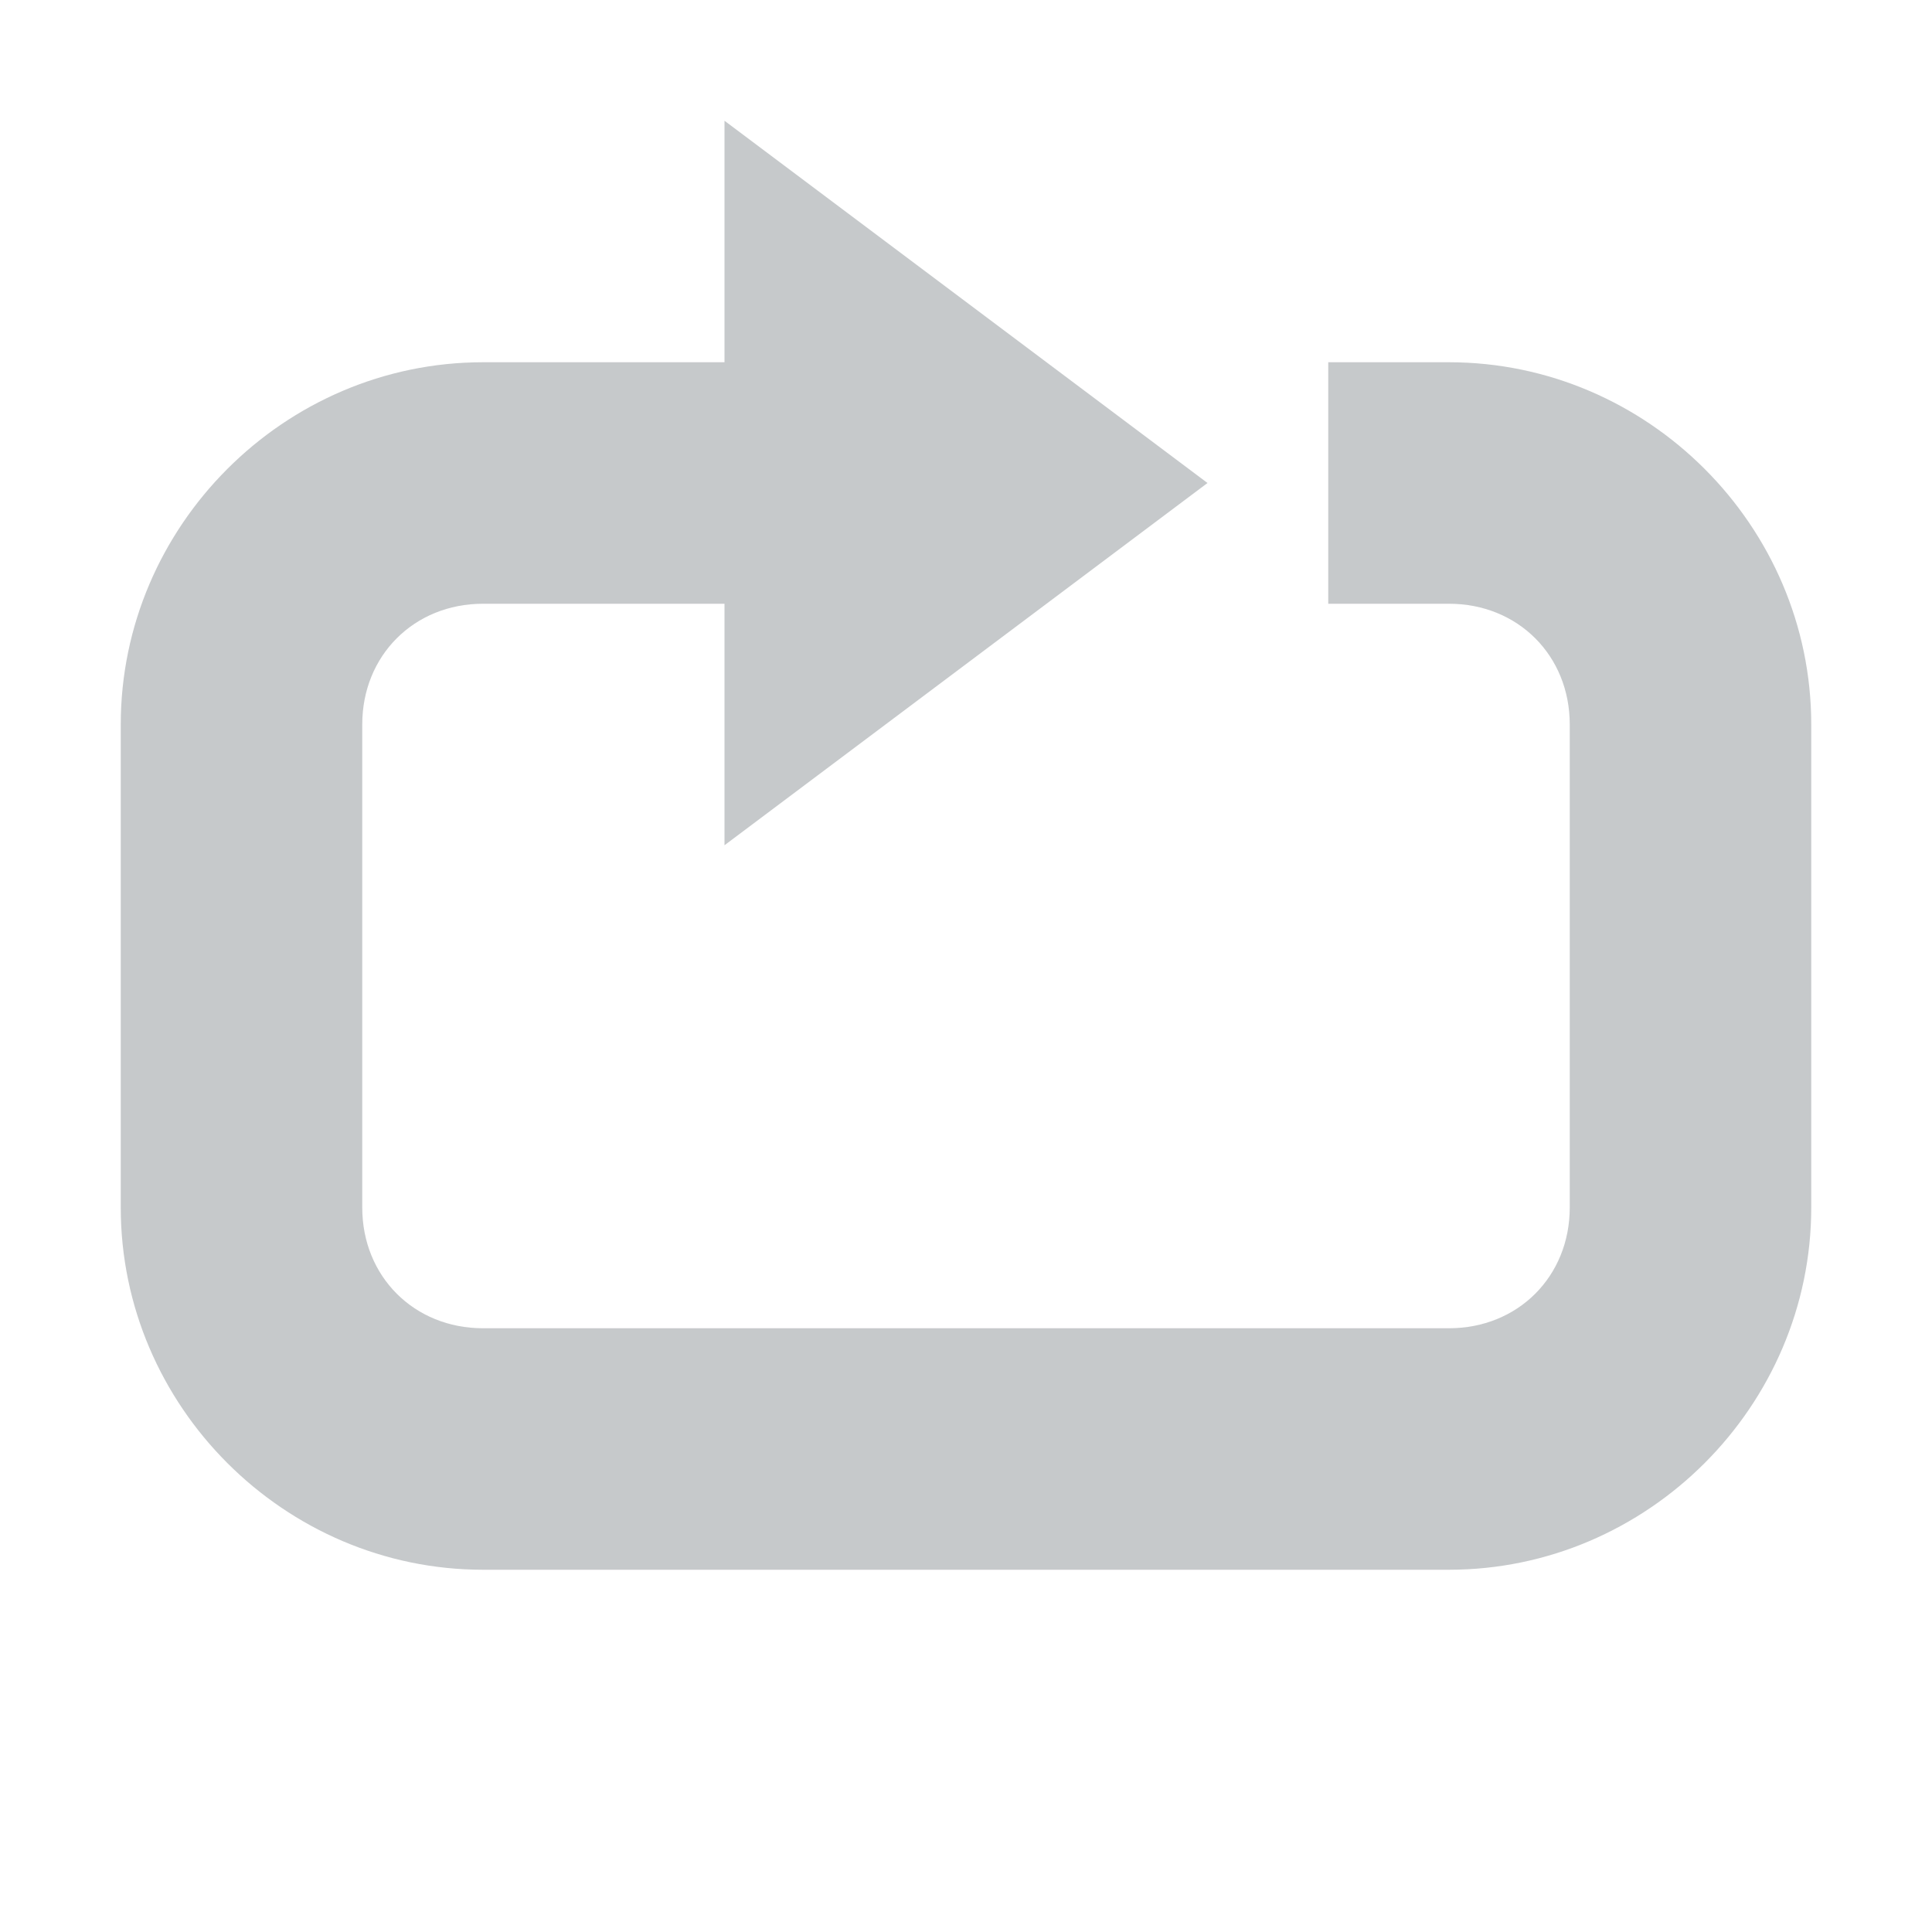
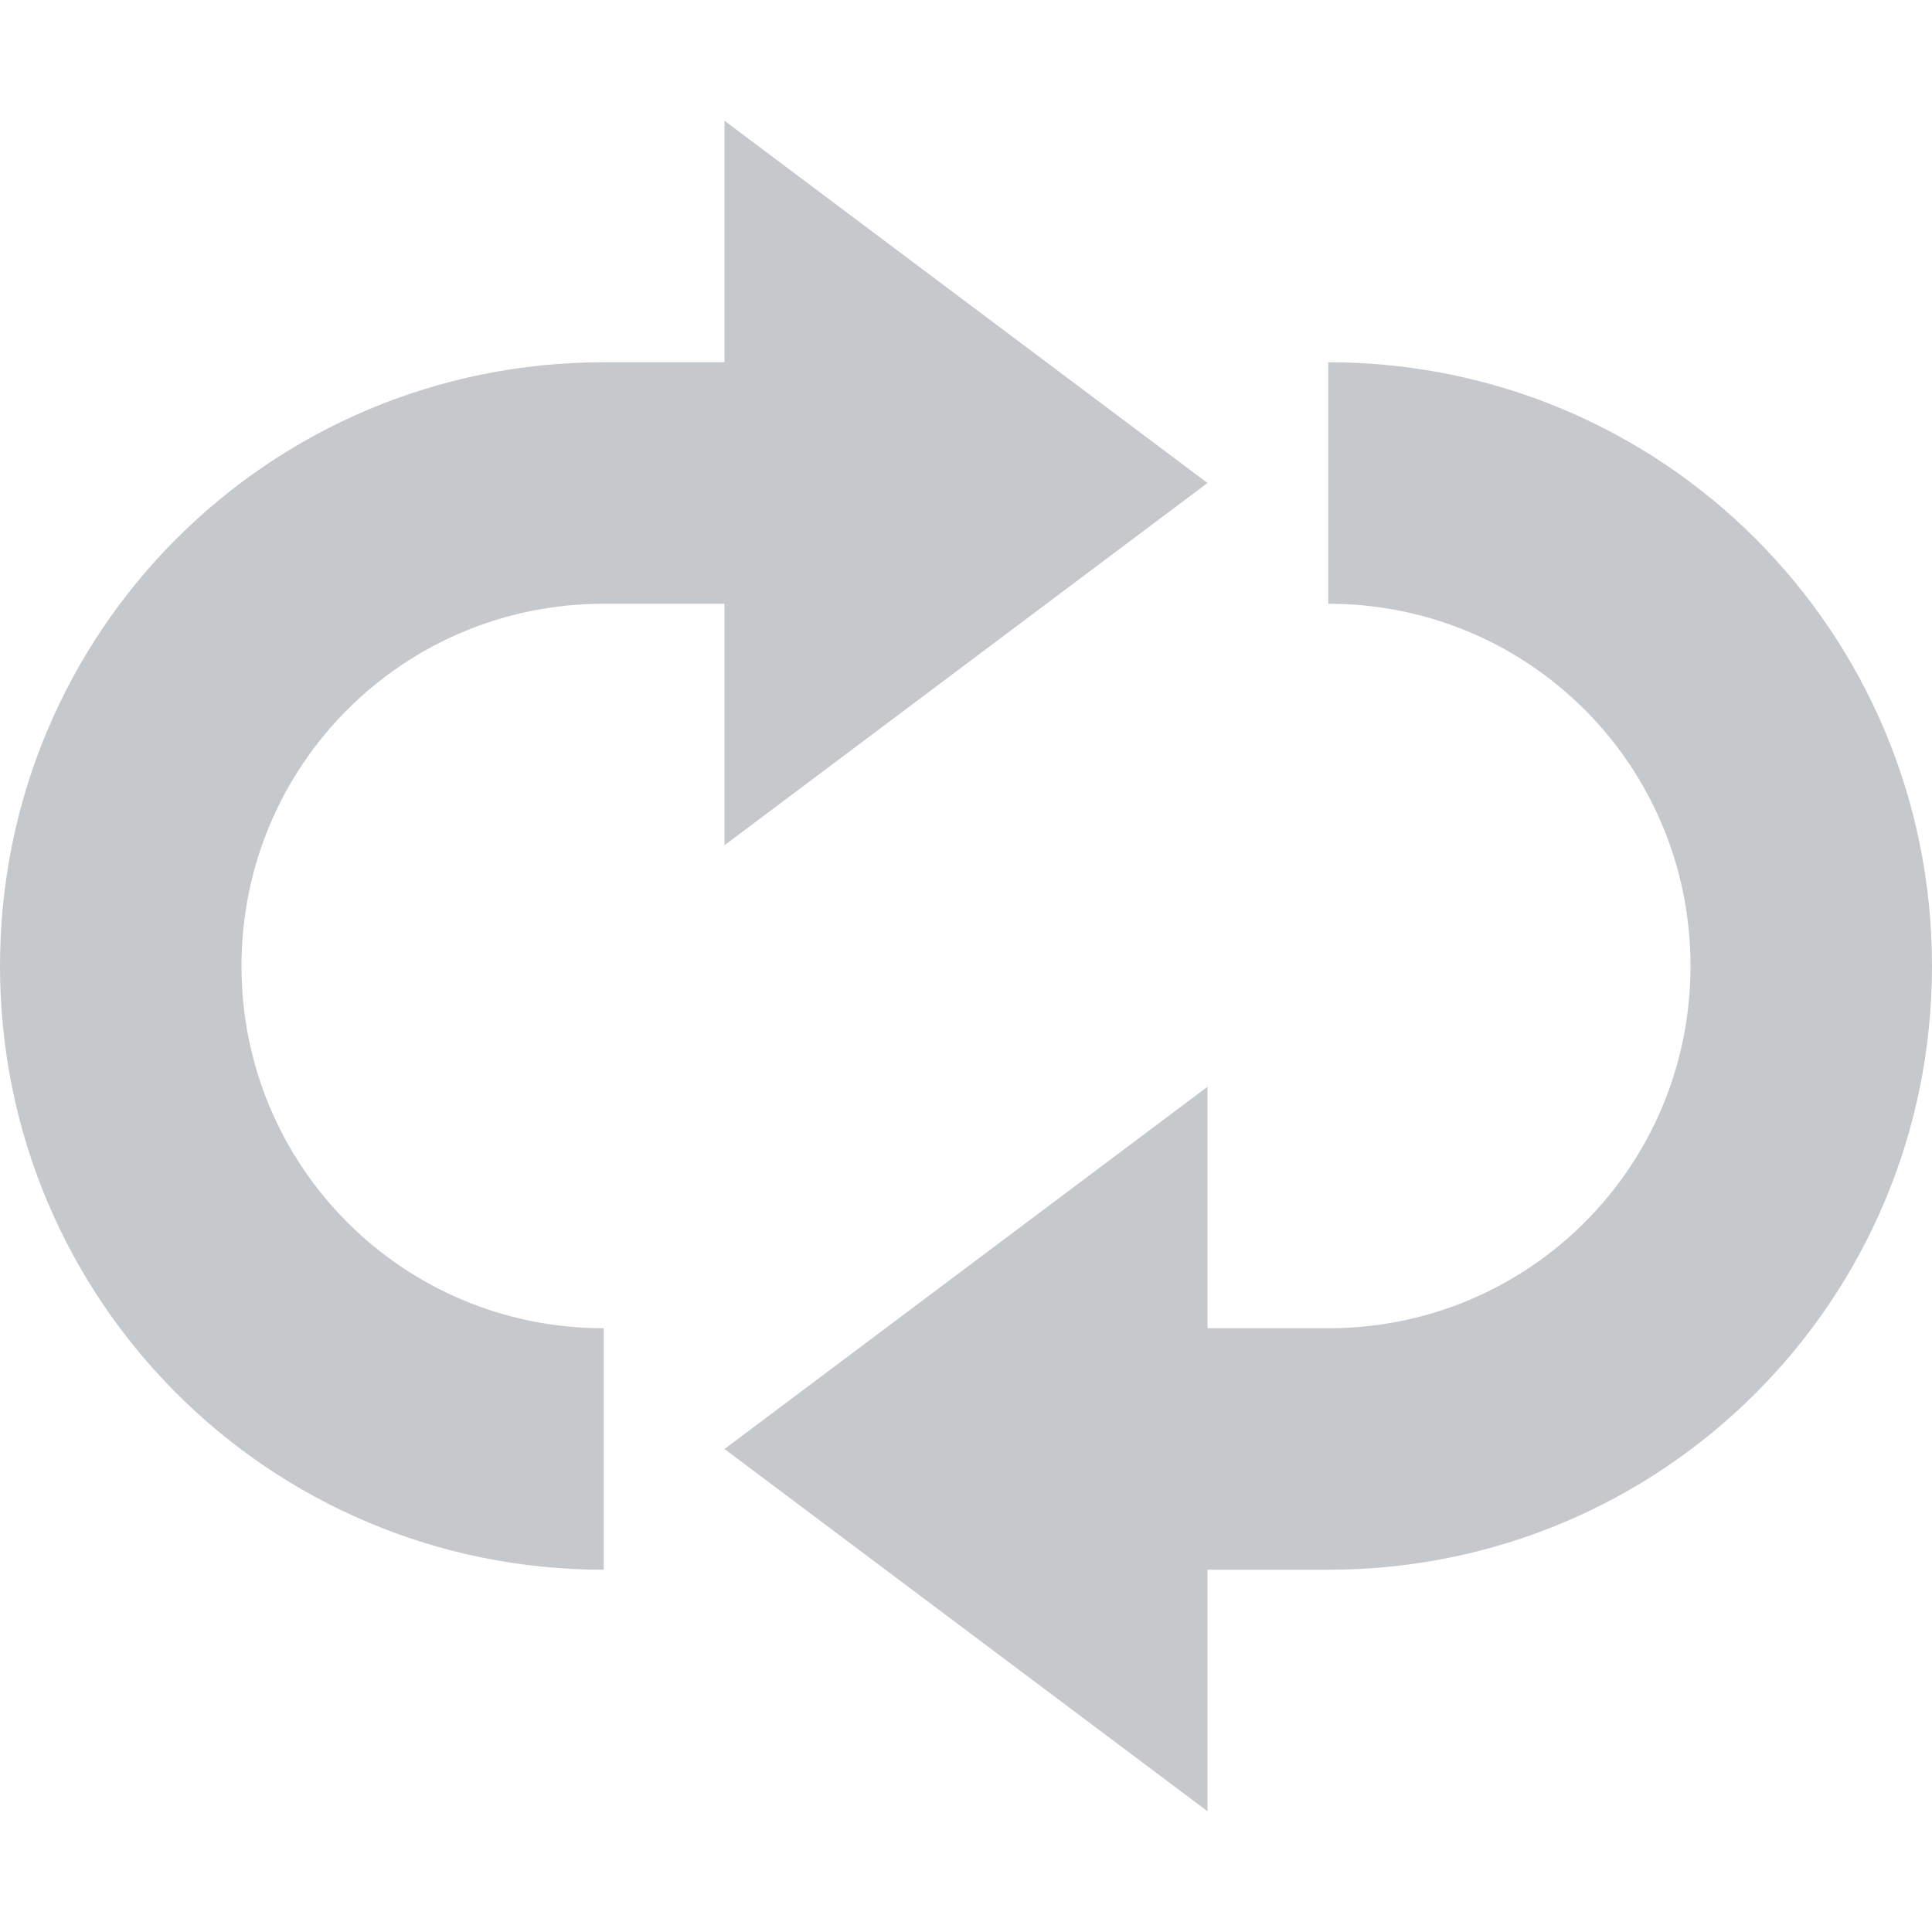
- <svg xmlns="http://www.w3.org/2000/svg" width="16" height="16" enable-background="new">
-   <defs>
-     <filter id="a" color-interpolation-filters="sRGB">
-       <feBlend mode="darken" in2="BackgroundImage" />
-     </filter>
-   </defs>
-   <path style="text-indent:0;text-transform:none;block-progression:tb" d="M6 1v2H4C2.355 3 1 4.355 1 6v4c0 1.645 1.355 3 3 3h8c1.645 0 3-1.355 3-3V6c0-1.645-1.355-3-3-3h-1v2h1c.571 0 1 .429 1 1v4c0 .571-.429 1-1 1H4c-.571 0-1-.429-1-1V6c0-.571.429-1 1-1h2v2l4-3-4-3z" color="#000" opacity=".35" fill="#5d656b" />
+ <svg xmlns="http://www.w3.org/2000/svg" height="16" width="16">
+   <g color="#bebebe" transform="translate(-293 151)">
+     <path d="M299-150v2h-1c-2.77 0-5 2.23-5 5s2.23 5 5 5v-2c-1.662 0-3-1.338-3-3s1.338-3 3-3h1v2l4-3zm5 2v2c1.662 0 3 1.338 3 3s-1.338 3-3 3h-1v-2l-4 3 4 3v-2h1c2.77 0 5-2.23 5-5s-2.23-5-5-5z" fill="#5d656b" opacity=".35" overflow="visible" style="marker:none" />
+   </g>
</svg>
